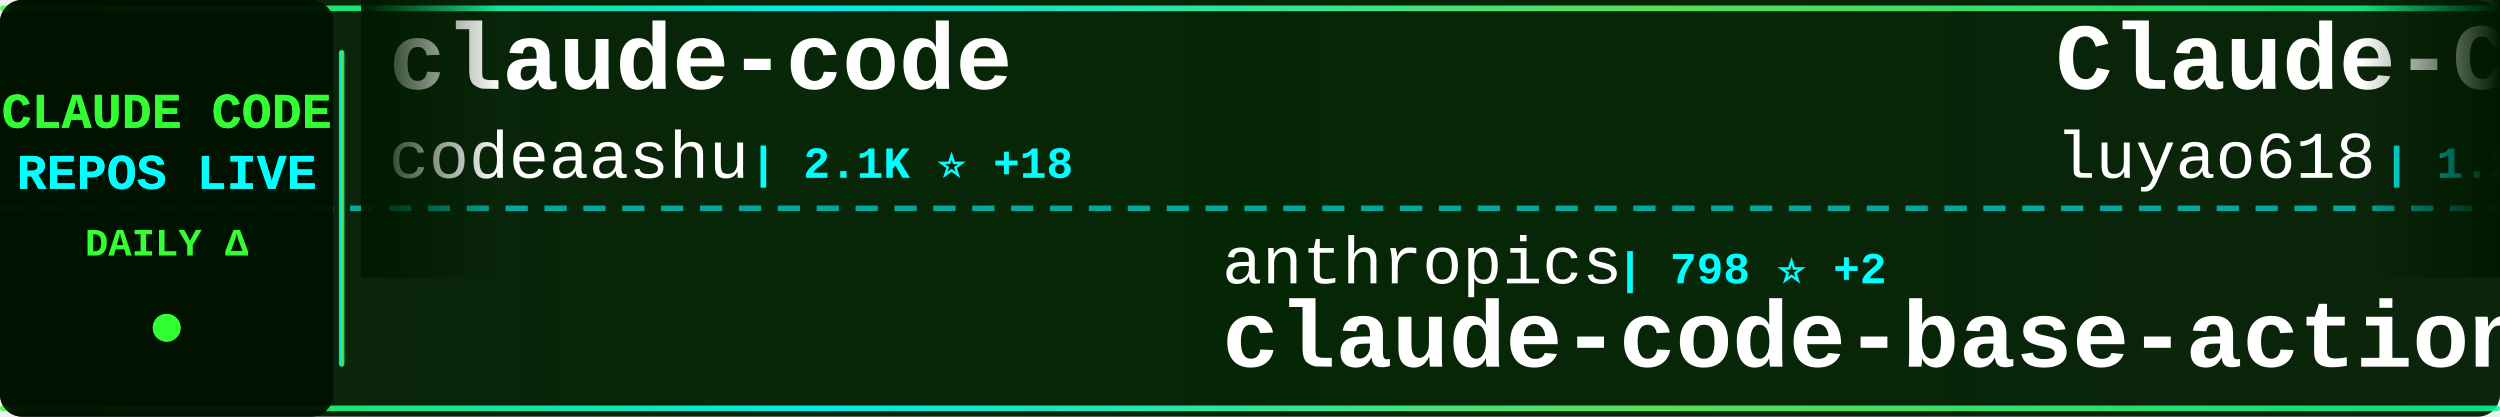
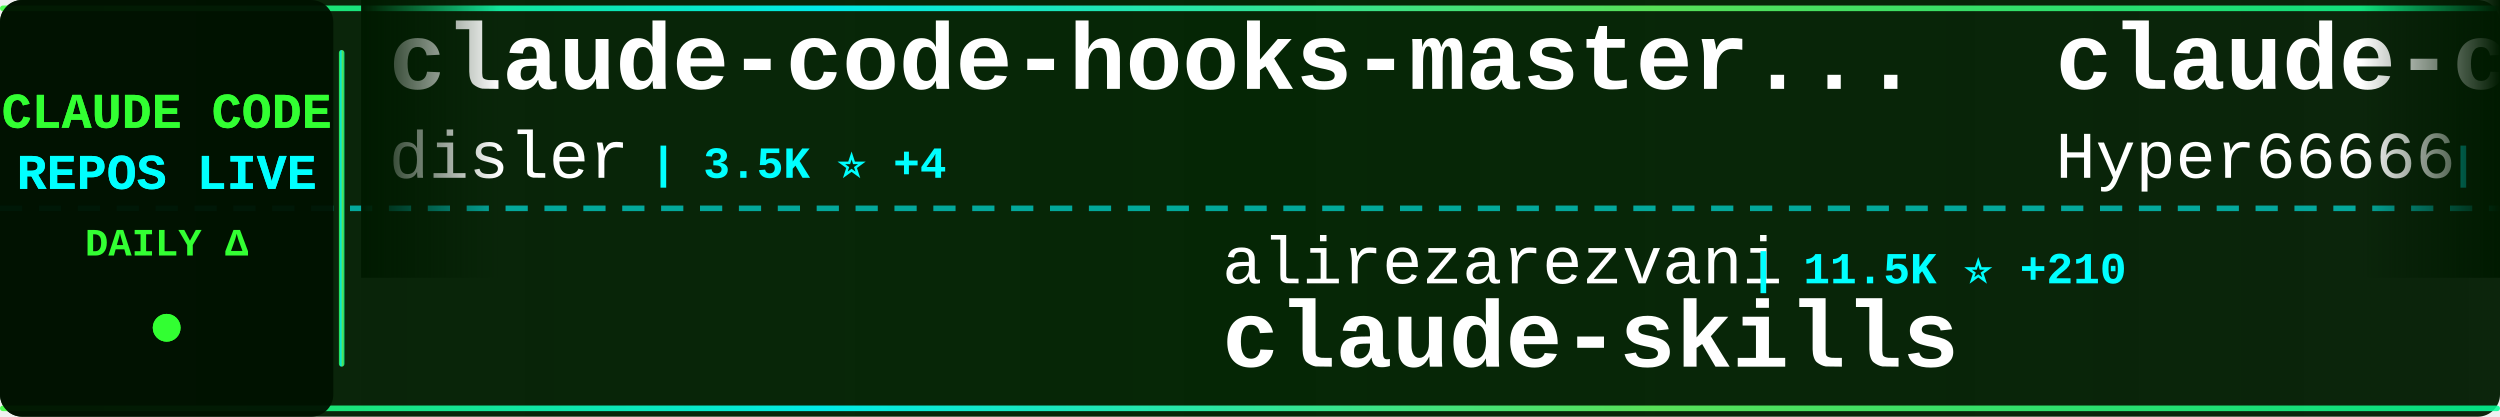
<svg xmlns="http://www.w3.org/2000/svg" width="900" height="150">
  <defs>
    <linearGradient id="tickerBg" x1="0%" y1="0%" x2="100%" y2="0%">
      <stop offset="0%" style="stop-color:#001a00;stop-opacity:0.95" />
      <stop offset="50%" style="stop-color:#002200;stop-opacity:0.98" />
      <stop offset="100%" style="stop-color:#001a00;stop-opacity:0.95" />
    </linearGradient>
    <linearGradient id="borderGrad" x1="0%" y1="0%" x2="100%" y2="0%">
      <stop offset="0%" style="stop-color:#33ff33;stop-opacity:0.85">
        <animate attributeName="stop-opacity" values="0.85;1;0.85" dur="2s" repeatCount="indefinite" />
      </stop>
      <stop offset="33%" style="stop-color:#00ffff;stop-opacity:0.9">
        <animate attributeName="stop-opacity" values="0.9;1;0.9" dur="2.2s" repeatCount="indefinite" />
      </stop>
      <stop offset="66%" style="stop-color:#66ff66;stop-opacity:0.85">
        <animate attributeName="stop-opacity" values="0.85;1;0.85" dur="1.8s" repeatCount="indefinite" />
      </stop>
      <stop offset="100%" style="stop-color:#00ff99;stop-opacity:0.85">
        <animate attributeName="stop-opacity" values="0.85;1;0.85" dur="2s" repeatCount="indefinite" />
      </stop>
    </linearGradient>
    <filter id="textGlow">
      <feGaussianBlur stdDeviation="0.1" result="coloredBlur" />
      <feMerge>
        <feMergeNode in="coloredBlur" />
        <feMergeNode in="SourceGraphic" />
      </feMerge>
    </filter>
    <filter id="metricGlow">
      <feGaussianBlur stdDeviation="0.2" result="coloredBlur" />
      <feMerge>
        <feMergeNode in="coloredBlur" />
        <feMergeNode in="SourceGraphic" />
      </feMerge>
    </filter>
    <linearGradient id="leftFade" x1="0%" y1="0%" x2="100%" y2="0%">
      <stop offset="0%" style="stop-color:#001a00;stop-opacity:1" />
      <stop offset="100%" style="stop-color:#001a00;stop-opacity:0" />
    </linearGradient>
    <linearGradient id="rightFade" x1="0%" y1="0%" x2="100%" y2="0%">
      <stop offset="0%" style="stop-color:#001a00;stop-opacity:0" />
      <stop offset="100%" style="stop-color:#001a00;stop-opacity:1" />
    </linearGradient>
  </defs>
  <rect width="900" height="150" fill="url(#tickerBg)" rx="8" />
  <rect x="0" y="2" width="900" height="2" fill="url(#borderGrad)" rx="1" />
  <rect x="0" y="146" width="900" height="2" fill="url(#borderGrad)" rx="1" />
  <line x1="0" y1="75" x2="900" y2="75" stroke="#00ffff" stroke-width="2" stroke-dasharray="8 6" opacity="0.6" />
  <rect x="0" y="0" width="120" height="150" fill="#001100" opacity="0.95" rx="8" />
  <text x="60" y="46" font-family="'Courier New', monospace" font-size="18" font-weight="bold" fill="#33ff33" text-anchor="middle" filter="url(#textGlow)">
    CLAUDE CODE
  </text>
  <text x="60" y="68" font-family="'Courier New', monospace" font-size="18" font-weight="bold" fill="#00ffff" text-anchor="middle" filter="url(#textGlow)">
    REPOS LIVE
  </text>
  <text x="60" y="92" font-family="'Courier New', monospace" font-size="14" font-weight="bold" fill="#33ff33" text-anchor="middle">
    DAILY Δ
  </text>
  <circle cx="60" cy="118" r="5" fill="#33ff33" filter="url(#metricGlow)">
    <animate attributeName="r" values="4;6;4" dur="1.5s" repeatCount="indefinite" />
    <animate attributeName="opacity" values="0.6;1;0.6" dur="1.5s" repeatCount="indefinite" />
  </circle>
  <rect x="122" y="18" width="2" height="114" fill="url(#borderGrad)" rx="1" />
  <clipPath id="tickerClip">
    <rect x="130" y="0" width="770" height="150" />
  </clipPath>
  <g clip-path="url(#tickerClip)">
    <g id="tickerItems">
      <animateTransform attributeName="transform" attributeType="XML" type="translate" from="0 0" to="-3000 0" dur="54s" repeatCount="indefinite" />
      <g transform="translate(0, 0)">
-         <text x="140" y="32" font-family="'Courier New', monospace" font-size="34" font-weight="bold" fill="#ffffff">claude-code</text>
-         <text x="140" y="64" font-family="'Courier New', monospace" font-size="24" font-weight="normal" fill="#ffffff" opacity="1.0">codeaashu</text>
-         <text x="270" y="64" font-family="'Courier New', monospace" font-size="16" font-weight="bold" fill="#00ffff"> | 2.1K ⭐ +18</text>
+         <text x="140" y="32" font-family="'Courier New', monospace" font-size="34" font-weight="bold" fill="#ffffff">claude-code-hooks-master...</text>
+         <text x="140" y="64" font-family="'Courier New', monospace" font-size="24" font-weight="normal" fill="#ffffff" opacity="1.0">disler</text>
+         <text x="234" y="64" font-family="'Courier New', monospace" font-size="16" font-weight="bold" fill="#00ffff"> | 3.5K ⭐ +4</text>
      </g>
      <g transform="translate(300, 0)">
-         <text x="140" y="102" font-family="'Courier New', monospace" font-size="24" font-weight="normal" fill="#ffffff" opacity="1.0">anthropics</text>
-         <text x="282" y="102" font-family="'Courier New', monospace" font-size="16" font-weight="bold" fill="#00ffff"> | 798 ⭐ +2</text>
-         <text x="140" y="132" font-family="'Courier New', monospace" font-size="34" font-weight="bold" fill="#ffffff">claude-code-base-action</text>
+         <text x="140" y="102" font-family="'Courier New', monospace" font-size="24" font-weight="normal" fill="#ffffff" opacity="1.0">alirezarezvani</text>
+         <text x="330" y="102" font-family="'Courier New', monospace" font-size="16" font-weight="bold" fill="#00ffff"> | 11.5K ⭐ +210</text>
+         <text x="140" y="132" font-family="'Courier New', monospace" font-size="34" font-weight="bold" fill="#ffffff">claude-skills</text>
      </g>
      <g transform="translate(600, 0)">
-         <text x="140" y="32" font-family="'Courier New', monospace" font-size="34" font-weight="bold" fill="#ffffff">Claude-Code-Source-Study</text>
-         <text x="140" y="64" font-family="'Courier New', monospace" font-size="24" font-weight="normal" fill="#ffffff" opacity="1.0">luyao618</text>
-         <text x="258" y="64" font-family="'Courier New', monospace" font-size="16" font-weight="bold" fill="#00ffff"> | 1.2K ⭐ +8</text>
+         <text x="140" y="32" font-family="'Courier New', monospace" font-size="34" font-weight="bold" fill="#ffffff">claude-code-sourcemap</text>
+         <text x="140" y="64" font-family="'Courier New', monospace" font-size="24" font-weight="normal" fill="#ffffff" opacity="1.0">Hyper66666</text>
+         <text x="282" y="64" font-family="'Courier New', monospace" font-size="16" font-weight="bold" fill="#00ffff"> | 206 ⭐</text>
      </g>
      <g transform="translate(900, 0)">
-         <text x="140" y="102" font-family="'Courier New', monospace" font-size="24" font-weight="normal" fill="#ffffff" opacity="1.0">affaan-m</text>
-         <text x="258" y="102" font-family="'Courier New', monospace" font-size="16" font-weight="bold" fill="#00ffff"> | 159.1K ⭐ +1.2K</text>
-         <text x="140" y="132" font-family="'Courier New', monospace" font-size="34" font-weight="bold" fill="#ffffff">everything-claude-code</text>
+         <text x="140" y="102" font-family="'Courier New', monospace" font-size="24" font-weight="normal" fill="#ffffff" opacity="1.0">claude-code-best</text>
+         <text x="354" y="102" font-family="'Courier New', monospace" font-size="16" font-weight="bold" fill="#00ffff"> | 16.1K ⭐ +100</text>
+         <text x="140" y="132" font-family="'Courier New', monospace" font-size="34" font-weight="bold" fill="#ffffff">claude-code</text>
      </g>
      <g transform="translate(1200, 0)">
-         <text x="140" y="32" font-family="'Courier New', monospace" font-size="34" font-weight="bold" fill="#ffffff">claude-code</text>
-         <text x="140" y="64" font-family="'Courier New', monospace" font-size="24" font-weight="normal" fill="#ffffff" opacity="1.0">freestylefly</text>
-         <text x="306" y="64" font-family="'Courier New', monospace" font-size="16" font-weight="bold" fill="#00ffff"> | 121 ⭐</text>
+         <text x="140" y="32" font-family="'Courier New', monospace" font-size="34" font-weight="bold" fill="#ffffff">claude-coder</text>
+         <text x="140" y="64" font-family="'Courier New', monospace" font-size="24" font-weight="normal" fill="#ffffff" opacity="1.0">kodu-ai</text>
+         <text x="246" y="64" font-family="'Courier New', monospace" font-size="16" font-weight="bold" fill="#00ffff"> | 5.3K ⭐</text>
      </g>
      <g transform="translate(1500, 0)">
+         <text x="140" y="102" font-family="'Courier New', monospace" font-size="24" font-weight="normal" fill="#ffffff" opacity="1.0">anthropics</text>
+         <text x="282" y="102" font-family="'Courier New', monospace" font-size="16" font-weight="bold" fill="#00ffff"> | 119.4K ⭐ +732</text>
+         <text x="140" y="132" font-family="'Courier New', monospace" font-size="34" font-weight="bold" fill="#ffffff">skills</text>
+       </g>
+       <g transform="translate(1800, 0)">
+         <text x="140" y="32" font-family="'Courier New', monospace" font-size="34" font-weight="bold" fill="#ffffff">claude-code-rust</text>
+         <text x="140" y="64" font-family="'Courier New', monospace" font-size="24" font-weight="normal" fill="#ffffff" opacity="1.0">lorryjovens-hub</text>
+         <text x="342" y="64" font-family="'Courier New', monospace" font-size="16" font-weight="bold" fill="#00ffff"> | 1.4K ⭐ +17</text>
+       </g>
+       <g transform="translate(2100, 0)">
+         <text x="140" y="102" font-family="'Courier New', monospace" font-size="24" font-weight="normal" fill="#ffffff" opacity="1.0">Cranot</text>
+         <text x="234" y="102" font-family="'Courier New', monospace" font-size="16" font-weight="bold" fill="#00ffff"> | 2.6K ⭐ +7</text>
+         <text x="140" y="132" font-family="'Courier New', monospace" font-size="34" font-weight="bold" fill="#ffffff">claude-code-guide</text>
+       </g>
+       <g transform="translate(2400, 0)">
+         <text x="140" y="32" font-family="'Courier New', monospace" font-size="34" font-weight="bold" fill="#ffffff">claude-task-master</text>
+         <text x="140" y="64" font-family="'Courier New', monospace" font-size="24" font-weight="normal" fill="#ffffff" opacity="1.0">eyaltoledano</text>
+         <text x="306" y="64" font-family="'Courier New', monospace" font-size="16" font-weight="bold" fill="#00ffff"> | 26.6K ⭐ +16</text>
+       </g>
+       <g transform="translate(2700, 0)">
        <text x="140" y="102" font-family="'Courier New', monospace" font-size="24" font-weight="normal" fill="#ffffff" opacity="1.0">VineeTagarwaL-code</text>
        <text x="378" y="102" font-family="'Courier New', monospace" font-size="16" font-weight="bold" fill="#00ffff"> | 272 ⭐</text>
        <text x="140" y="132" font-family="'Courier New', monospace" font-size="34" font-weight="bold" fill="#ffffff">claude-code</text>
      </g>
-       <g transform="translate(1800, 0)">
-         <text x="140" y="32" font-family="'Courier New', monospace" font-size="34" font-weight="bold" fill="#ffffff">claude-code-router</text>
-         <text x="140" y="64" font-family="'Courier New', monospace" font-size="24" font-weight="normal" fill="#ffffff" opacity="1.0">musistudio</text>
-         <text x="282" y="64" font-family="'Courier New', monospace" font-size="16" font-weight="bold" fill="#00ffff"> | 32.4K ⭐ +82</text>
-       </g>
-       <g transform="translate(2100, 0)">
-         <text x="140" y="102" font-family="'Courier New', monospace" font-size="24" font-weight="normal" fill="#ffffff" opacity="1.0">AICoderTudou</text>
-         <text x="306" y="102" font-family="'Courier New', monospace" font-size="16" font-weight="bold" fill="#00ffff"> | 485 ⭐ +3</text>
-         <text x="140" y="132" font-family="'Courier New', monospace" font-size="34" font-weight="bold" fill="#ffffff">claude-code-tudou</text>
-       </g>
-       <g transform="translate(2400, 0)">
-         <text x="140" y="32" font-family="'Courier New', monospace" font-size="34" font-weight="bold" fill="#ffffff">ClaudeCode</text>
-         <text x="140" y="64" font-family="'Courier New', monospace" font-size="24" font-weight="normal" fill="#ffffff" opacity="1.0">guanshan</text>
-         <text x="258" y="64" font-family="'Courier New', monospace" font-size="16" font-weight="bold" fill="#00ffff"> | 56 ⭐ +1</text>
-       </g>
-       <g transform="translate(2700, 0)">
-         <text x="140" y="102" font-family="'Courier New', monospace" font-size="24" font-weight="normal" fill="#ffffff" opacity="1.0">anthropics</text>
-         <text x="282" y="102" font-family="'Courier New', monospace" font-size="16" font-weight="bold" fill="#00ffff"> | 119.2K ⭐ +815</text>
-         <text x="140" y="132" font-family="'Courier New', monospace" font-size="34" font-weight="bold" fill="#ffffff">skills</text>
-       </g>
      <g transform="translate(3000, 0)">
-         <text x="140" y="32" font-family="'Courier New', monospace" font-size="34" font-weight="bold" fill="#ffffff">claude-code</text>
-         <text x="140" y="64" font-family="'Courier New', monospace" font-size="24" font-weight="normal" fill="#ffffff" opacity="1.0">codeaashu</text>
-         <text x="270" y="64" font-family="'Courier New', monospace" font-size="16" font-weight="bold" fill="#00ffff"> | 2.1K ⭐ +18</text>
+         <text x="140" y="32" font-family="'Courier New', monospace" font-size="34" font-weight="bold" fill="#ffffff">claude-code-hooks-master...</text>
+         <text x="140" y="64" font-family="'Courier New', monospace" font-size="24" font-weight="normal" fill="#ffffff" opacity="1.0">disler</text>
+         <text x="234" y="64" font-family="'Courier New', monospace" font-size="16" font-weight="bold" fill="#00ffff"> | 3.5K ⭐ +4</text>
      </g>
      <g transform="translate(3300, 0)">
-         <text x="140" y="102" font-family="'Courier New', monospace" font-size="24" font-weight="normal" fill="#ffffff" opacity="1.0">anthropics</text>
-         <text x="282" y="102" font-family="'Courier New', monospace" font-size="16" font-weight="bold" fill="#00ffff"> | 798 ⭐ +2</text>
-         <text x="140" y="132" font-family="'Courier New', monospace" font-size="34" font-weight="bold" fill="#ffffff">claude-code-base-action</text>
+         <text x="140" y="102" font-family="'Courier New', monospace" font-size="24" font-weight="normal" fill="#ffffff" opacity="1.0">alirezarezvani</text>
+         <text x="330" y="102" font-family="'Courier New', monospace" font-size="16" font-weight="bold" fill="#00ffff"> | 11.5K ⭐ +210</text>
+         <text x="140" y="132" font-family="'Courier New', monospace" font-size="34" font-weight="bold" fill="#ffffff">claude-skills</text>
      </g>
      <g transform="translate(3600, 0)">
-         <text x="140" y="32" font-family="'Courier New', monospace" font-size="34" font-weight="bold" fill="#ffffff">Claude-Code-Source-Study</text>
-         <text x="140" y="64" font-family="'Courier New', monospace" font-size="24" font-weight="normal" fill="#ffffff" opacity="1.0">luyao618</text>
-         <text x="258" y="64" font-family="'Courier New', monospace" font-size="16" font-weight="bold" fill="#00ffff"> | 1.2K ⭐ +8</text>
+         <text x="140" y="32" font-family="'Courier New', monospace" font-size="34" font-weight="bold" fill="#ffffff">claude-code-sourcemap</text>
+         <text x="140" y="64" font-family="'Courier New', monospace" font-size="24" font-weight="normal" fill="#ffffff" opacity="1.0">Hyper66666</text>
+         <text x="282" y="64" font-family="'Courier New', monospace" font-size="16" font-weight="bold" fill="#00ffff"> | 206 ⭐</text>
      </g>
      <g transform="translate(3900, 0)">
-         <text x="140" y="102" font-family="'Courier New', monospace" font-size="24" font-weight="normal" fill="#ffffff" opacity="1.0">affaan-m</text>
-         <text x="258" y="102" font-family="'Courier New', monospace" font-size="16" font-weight="bold" fill="#00ffff"> | 159.1K ⭐ +1.2K</text>
-         <text x="140" y="132" font-family="'Courier New', monospace" font-size="34" font-weight="bold" fill="#ffffff">everything-claude-code</text>
+         <text x="140" y="102" font-family="'Courier New', monospace" font-size="24" font-weight="normal" fill="#ffffff" opacity="1.0">claude-code-best</text>
+         <text x="354" y="102" font-family="'Courier New', monospace" font-size="16" font-weight="bold" fill="#00ffff"> | 16.1K ⭐ +100</text>
+         <text x="140" y="132" font-family="'Courier New', monospace" font-size="34" font-weight="bold" fill="#ffffff">claude-code</text>
      </g>
    </g>
  </g>
  <rect x="130" y="0" width="50" height="100" fill="url(#leftFade)" />
  <rect x="850" y="0" width="50" height="100" fill="url(#rightFade)" />
</svg>
